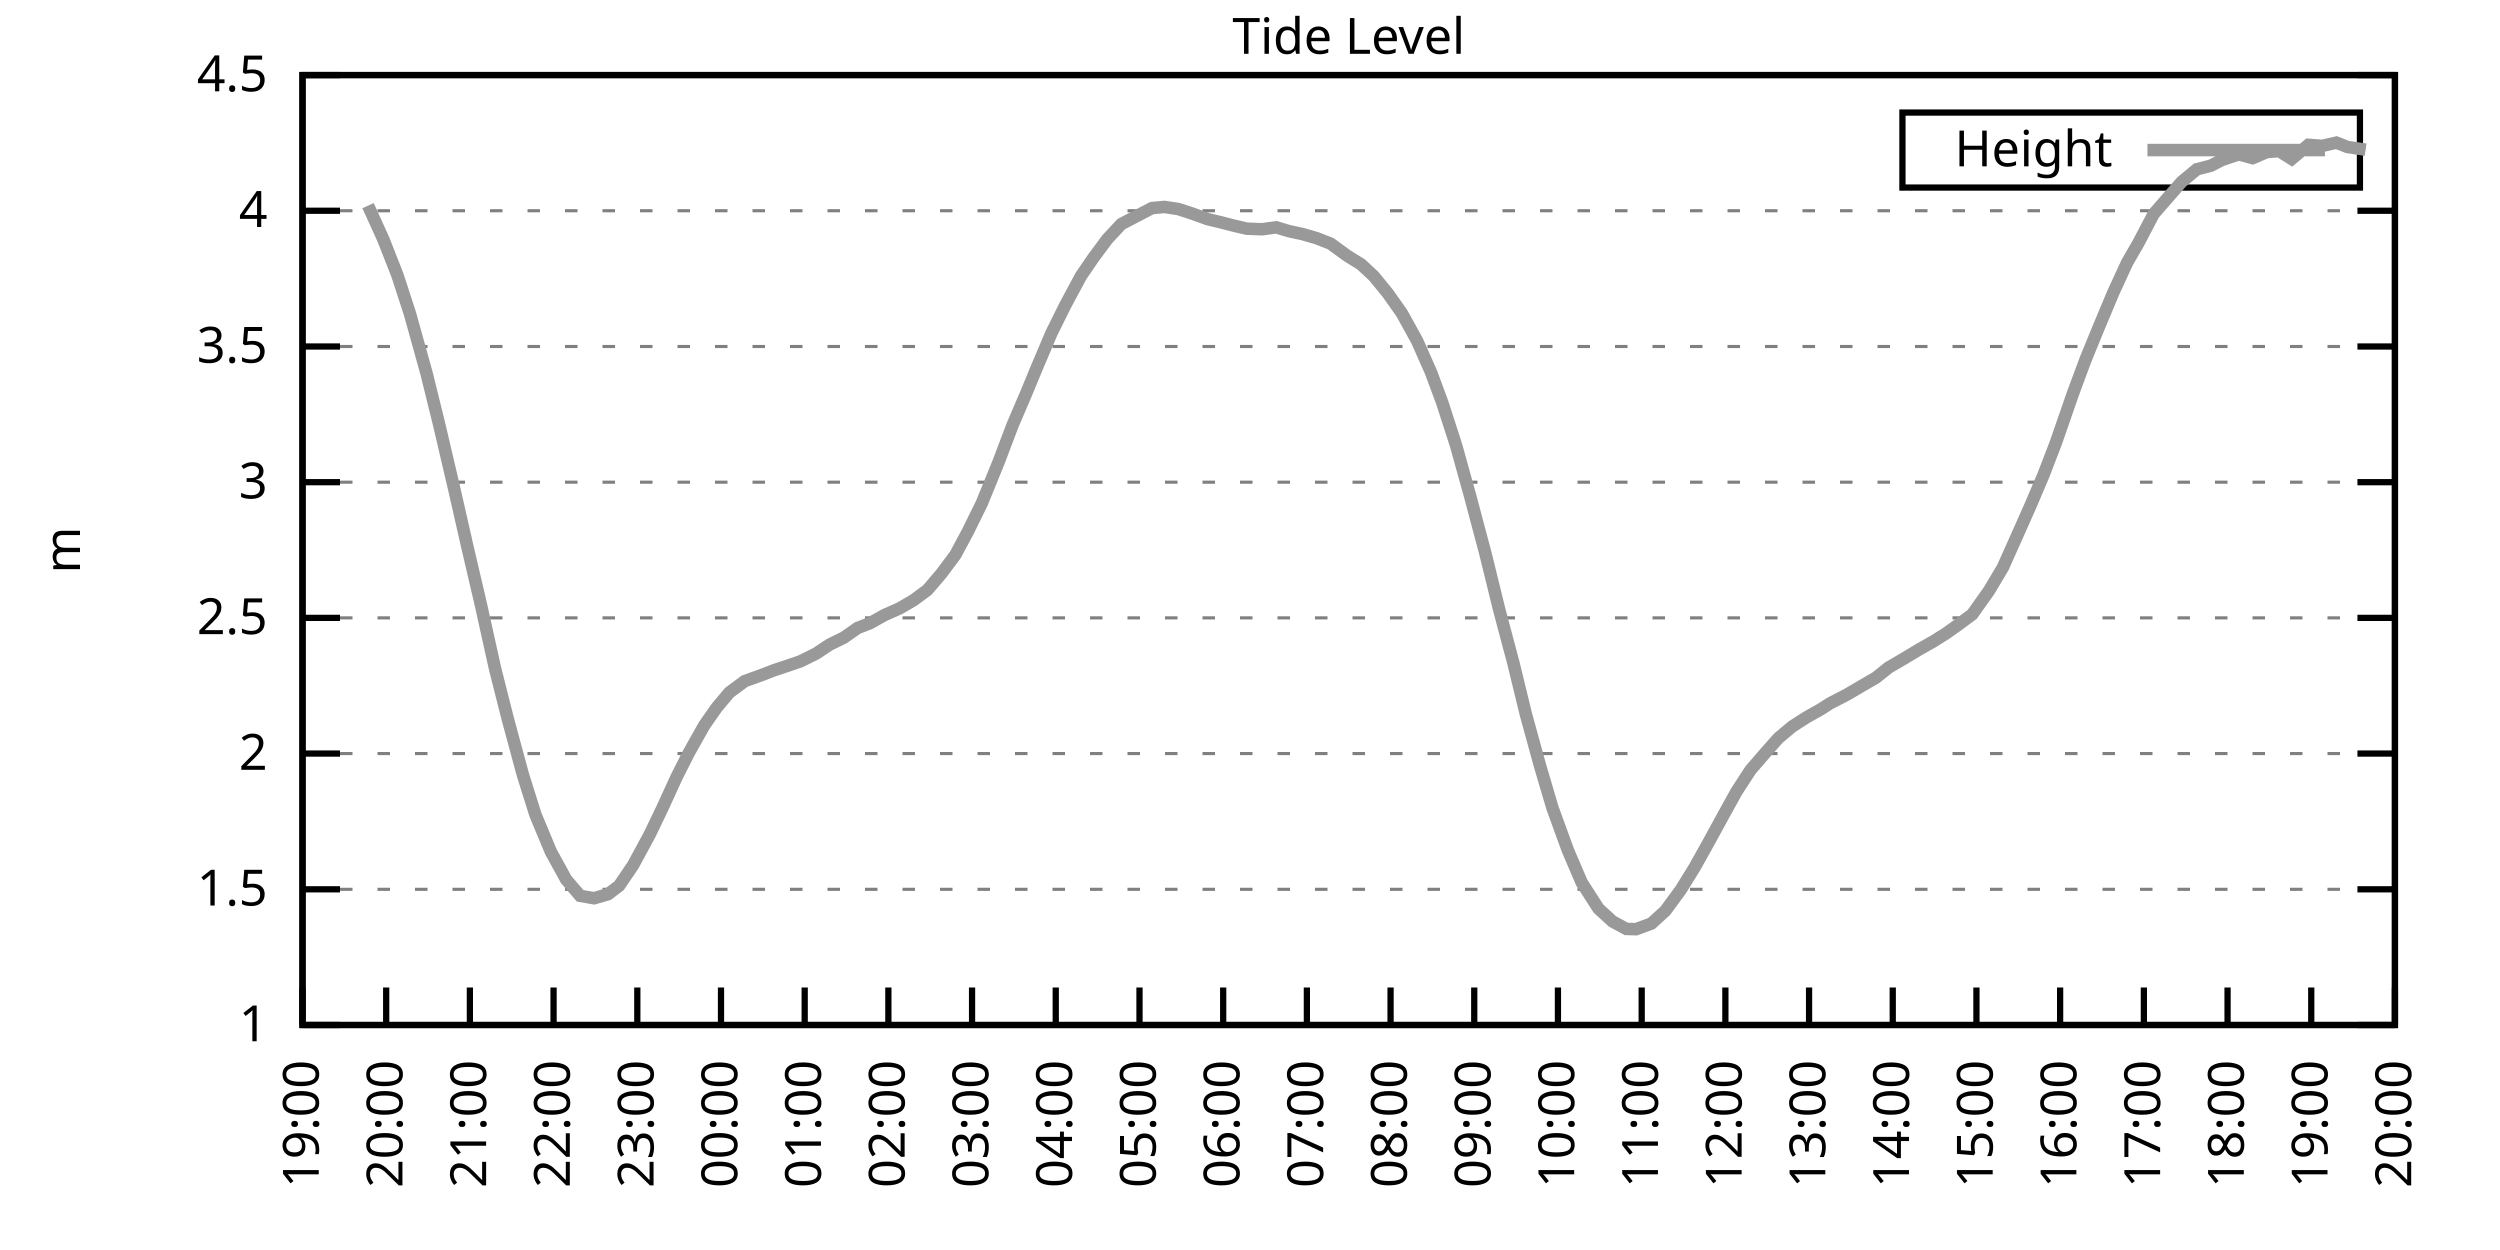
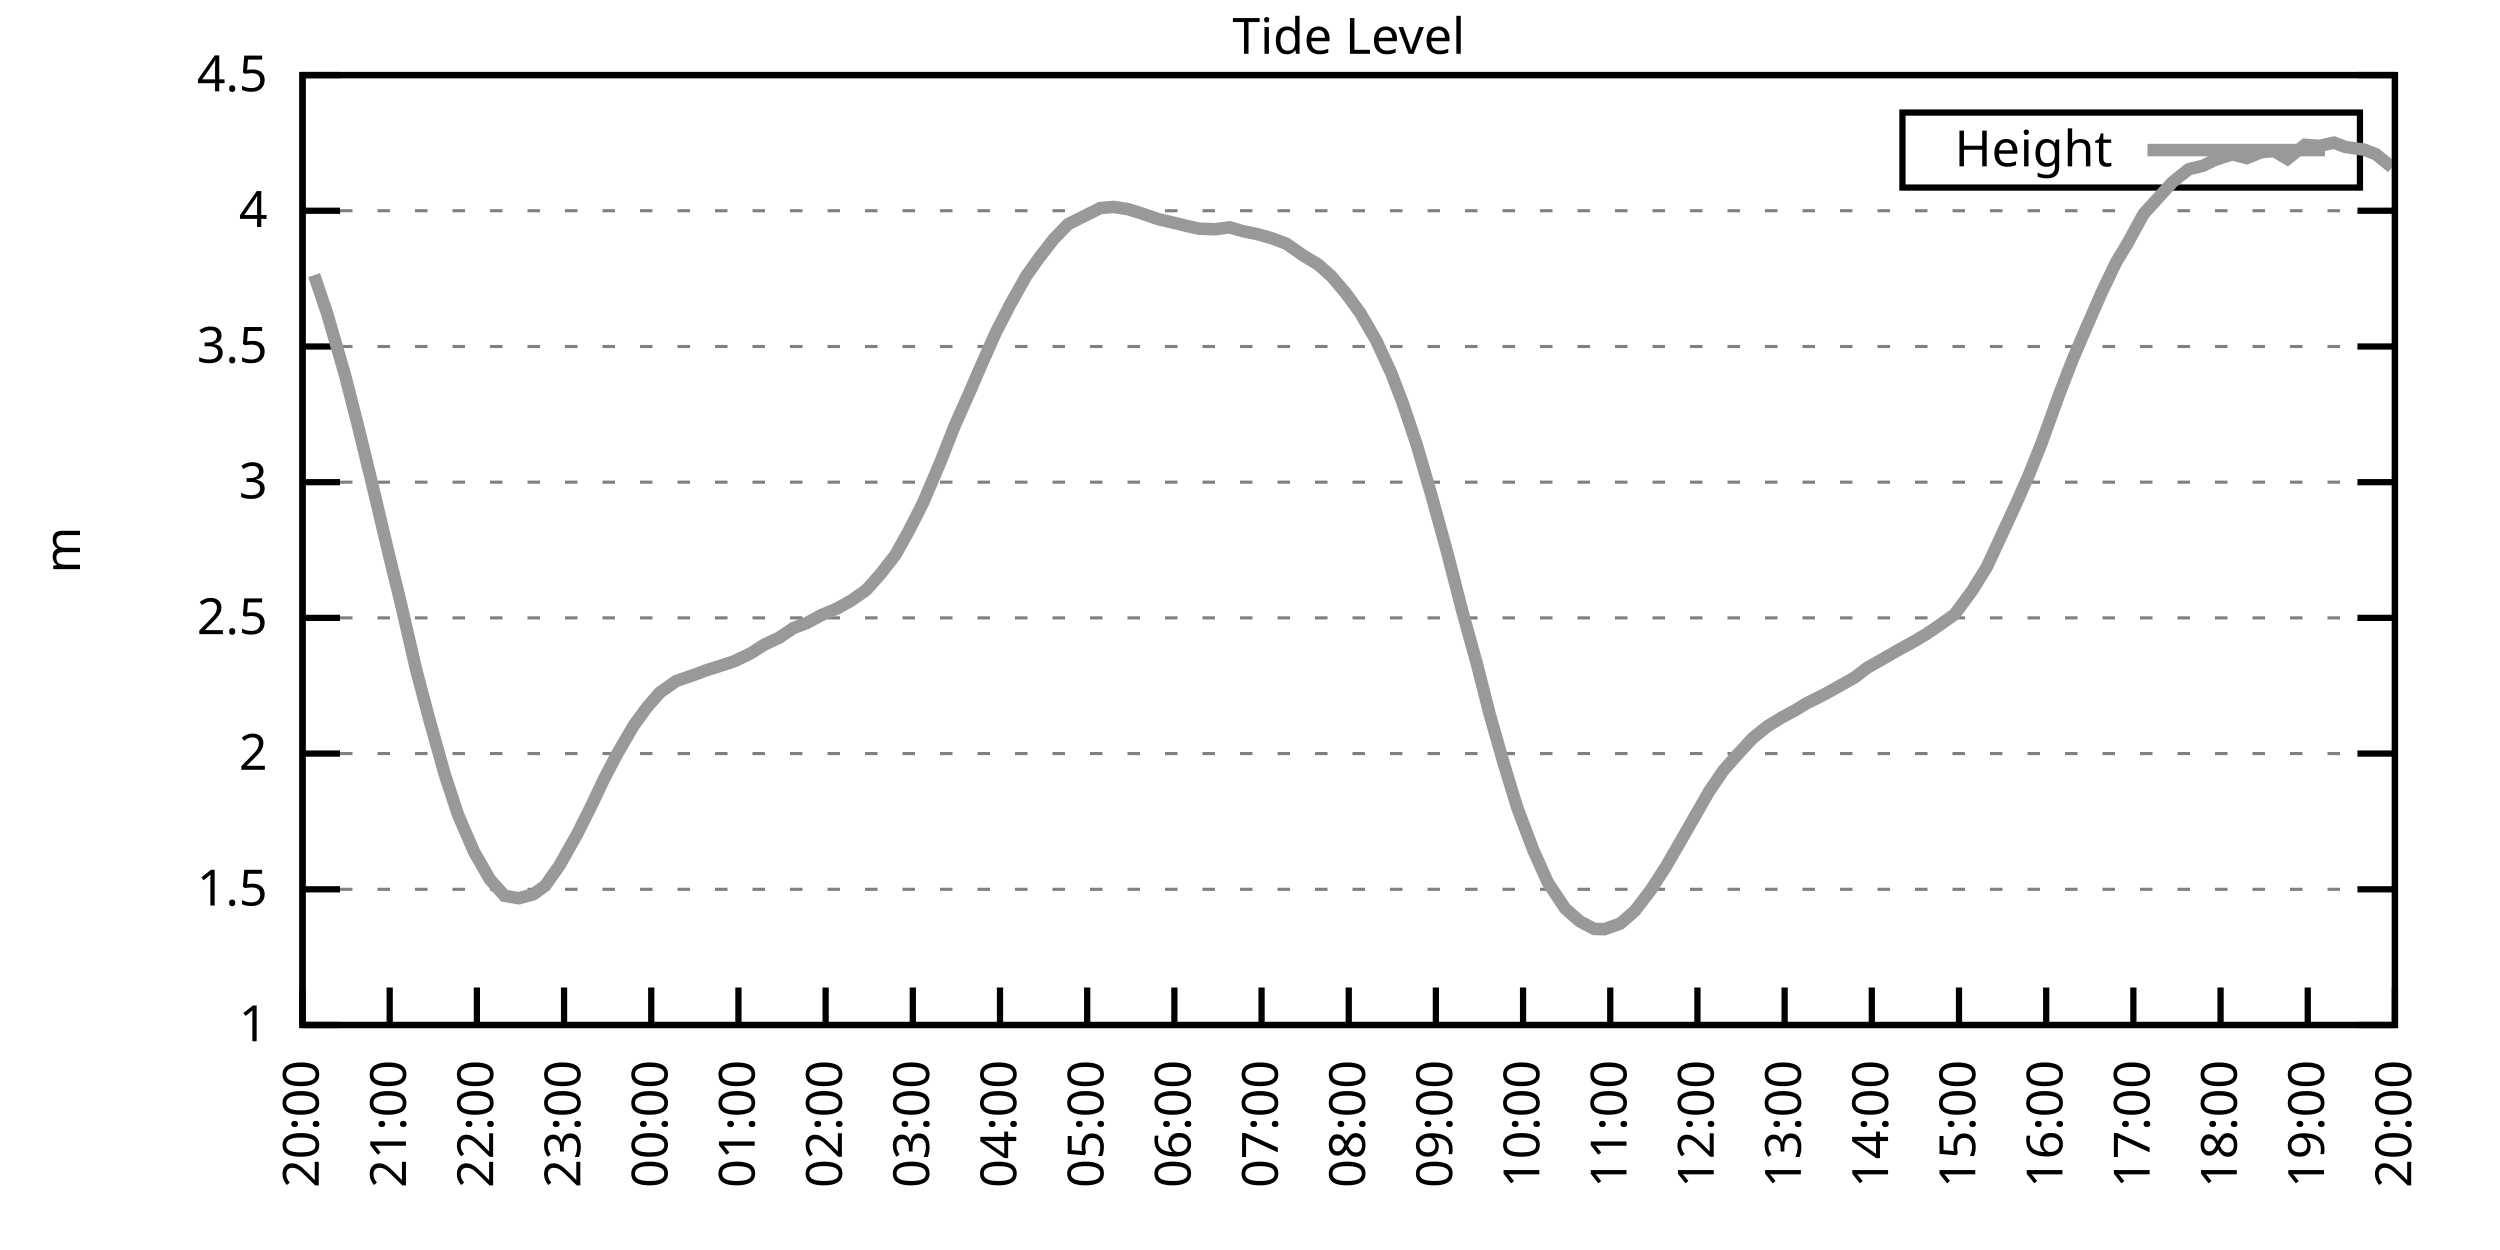
<svg xmlns="http://www.w3.org/2000/svg" xmlns:xlink="http://www.w3.org/1999/xlink" width="400" height="200" viewBox="0 0 400 200">
  <g id="gnuplot_canvas">
    <rect x="0" y="0" width="400" height="200" fill="none" />
    <defs>
      <circle id="gpDot" r="0.5" stroke-width="0.5" stroke="currentColor" />
      <path id="gpPt0" stroke-width="0.333" stroke="currentColor" d="M-1,0 h2 M0,-1 v2" />
      <path id="gpPt1" stroke-width="0.333" stroke="currentColor" d="M-1,-1 L1,1 M1,-1 L-1,1" />
      <path id="gpPt2" stroke-width="0.333" stroke="currentColor" d="M-1,0 L1,0 M0,-1 L0,1 M-1,-1 L1,1 M-1,1 L1,-1" />
      <rect id="gpPt3" stroke-width="0.333" stroke="currentColor" x="-1" y="-1" width="2" height="2" />
      <rect id="gpPt4" stroke-width="0.333" stroke="currentColor" fill="currentColor" x="-1" y="-1" width="2" height="2" />
      <circle id="gpPt5" stroke-width="0.333" stroke="currentColor" cx="0" cy="0" r="1" />
      <use xlink:href="#gpPt5" id="gpPt6" fill="currentColor" stroke="none" />
      <path id="gpPt7" stroke-width="0.333" stroke="currentColor" d="M0,-1.33 L-1.33,0.67 L1.33,0.67 z" />
      <use xlink:href="#gpPt7" id="gpPt8" fill="currentColor" stroke="none" />
      <use xlink:href="#gpPt7" id="gpPt9" stroke="currentColor" transform="rotate(180)" />
      <use xlink:href="#gpPt9" id="gpPt10" fill="currentColor" stroke="none" />
      <use xlink:href="#gpPt3" id="gpPt11" stroke="currentColor" transform="rotate(45)" />
      <use xlink:href="#gpPt11" id="gpPt12" fill="currentColor" stroke="none" />
      <path id="gpPt13" stroke-width="0.333" stroke="currentColor" d="M0,1.330 L1.265,0.411 L0.782,-1.067 L-0.782,-1.076 L-1.265,0.411 z" />
      <use xlink:href="#gpPt13" id="gpPt14" fill="currentColor" stroke="none" />
      <filter id="textbox" filterUnits="objectBoundingBox" x="0" y="0" height="1" width="1">
        <feFlood flood-color="white" flood-opacity="1" result="bgnd" />
        <feComposite in="SourceGraphic" in2="bgnd" operator="atop" />
      </filter>
      <filter id="greybox" filterUnits="objectBoundingBox" x="0" y="0" height="1" width="1">
        <feFlood flood-color="lightgrey" flood-opacity="1" result="grey" />
        <feComposite in="SourceGraphic" in2="grey" operator="atop" />
      </filter>
    </defs>
    <g fill="none" color="white" stroke="currentColor" stroke-width="1.00" stroke-linecap="butt" stroke-linejoin="miter">
</g>
    <g fill="none" color="black" stroke="currentColor" stroke-width="1.00" stroke-linecap="butt" stroke-linejoin="miter">
      <g stroke="none" shape-rendering="crispEdges">
        <polygon fill="rgb(255, 255, 255)" points="48.40,164.00 383.18,164.00 383.18,12.02 48.40,12.02 " />
      </g>
    </g>
    <g fill="none" color="black" stroke="currentColor" stroke-width="1.00" stroke-linecap="butt" stroke-linejoin="miter">
</g>
    <g fill="none" color="black" stroke="black" stroke-width="0.50" stroke-linecap="butt" stroke-linejoin="miter">
</g>
    <g fill="none" color="gray" stroke="currentColor" stroke-width="0.50" stroke-linecap="butt" stroke-linejoin="miter">
      <path stroke="gray" stroke-dasharray="2,4" class="gridline" d="M48.40,164.00 L383.19,164.00  " />
    </g>
    <g fill="none" color="gray" stroke="gray" stroke-width="1.00" stroke-linecap="butt" stroke-linejoin="miter">
</g>
    <g fill="none" color="black" stroke="currentColor" stroke-width="1.00" stroke-linecap="butt" stroke-linejoin="miter">
      <path stroke="black" d="M48.40,164.00 L54.40,164.00 M383.19,164.00 L377.19,164.00  " />
      <g transform="translate(42.80,166.60)" stroke="none" fill="black" font-family="Sans" font-size="8.00" text-anchor="end">
        <text>
          <tspan font-family="Sans"> 1</tspan>
        </text>
      </g>
    </g>
    <g fill="none" color="black" stroke="currentColor" stroke-width="1.00" stroke-linecap="butt" stroke-linejoin="miter">
</g>
    <g fill="none" color="black" stroke="black" stroke-width="0.50" stroke-linecap="butt" stroke-linejoin="miter">
</g>
    <g fill="none" color="gray" stroke="currentColor" stroke-width="0.50" stroke-linecap="butt" stroke-linejoin="miter">
      <path stroke="gray" stroke-dasharray="2,4" class="gridline" d="M48.40,142.29 L383.19,142.29  " />
    </g>
    <g fill="none" color="gray" stroke="gray" stroke-width="1.00" stroke-linecap="butt" stroke-linejoin="miter">
</g>
    <g fill="none" color="black" stroke="currentColor" stroke-width="1.00" stroke-linecap="butt" stroke-linejoin="miter">
      <path stroke="black" d="M48.40,142.29 L54.40,142.29 M383.19,142.29 L377.19,142.29  " />
      <g transform="translate(42.80,144.89)" stroke="none" fill="black" font-family="Sans" font-size="8.00" text-anchor="end">
        <text>
          <tspan font-family="Sans"> 1.5</tspan>
        </text>
      </g>
    </g>
    <g fill="none" color="black" stroke="currentColor" stroke-width="1.00" stroke-linecap="butt" stroke-linejoin="miter">
</g>
    <g fill="none" color="black" stroke="black" stroke-width="0.50" stroke-linecap="butt" stroke-linejoin="miter">
</g>
    <g fill="none" color="gray" stroke="currentColor" stroke-width="0.50" stroke-linecap="butt" stroke-linejoin="miter">
      <path stroke="gray" stroke-dasharray="2,4" class="gridline" d="M48.40,120.57 L383.19,120.57  " />
    </g>
    <g fill="none" color="gray" stroke="gray" stroke-width="1.00" stroke-linecap="butt" stroke-linejoin="miter">
</g>
    <g fill="none" color="black" stroke="currentColor" stroke-width="1.00" stroke-linecap="butt" stroke-linejoin="miter">
      <path stroke="black" d="M48.40,120.57 L54.40,120.57 M383.19,120.57 L377.19,120.57  " />
      <g transform="translate(42.80,123.17)" stroke="none" fill="black" font-family="Sans" font-size="8.00" text-anchor="end">
        <text>
          <tspan font-family="Sans"> 2</tspan>
        </text>
      </g>
    </g>
    <g fill="none" color="black" stroke="currentColor" stroke-width="1.00" stroke-linecap="butt" stroke-linejoin="miter">
</g>
    <g fill="none" color="black" stroke="black" stroke-width="0.50" stroke-linecap="butt" stroke-linejoin="miter">
</g>
    <g fill="none" color="gray" stroke="currentColor" stroke-width="0.50" stroke-linecap="butt" stroke-linejoin="miter">
      <path stroke="gray" stroke-dasharray="2,4" class="gridline" d="M48.40,98.86 L383.19,98.86  " />
    </g>
    <g fill="none" color="gray" stroke="gray" stroke-width="1.00" stroke-linecap="butt" stroke-linejoin="miter">
</g>
    <g fill="none" color="black" stroke="currentColor" stroke-width="1.00" stroke-linecap="butt" stroke-linejoin="miter">
      <path stroke="black" d="M48.40,98.86 L54.40,98.86 M383.19,98.86 L377.19,98.86  " />
      <g transform="translate(42.80,101.46)" stroke="none" fill="black" font-family="Sans" font-size="8.00" text-anchor="end">
        <text>
          <tspan font-family="Sans"> 2.5</tspan>
        </text>
      </g>
    </g>
    <g fill="none" color="black" stroke="currentColor" stroke-width="1.00" stroke-linecap="butt" stroke-linejoin="miter">
</g>
    <g fill="none" color="black" stroke="black" stroke-width="0.50" stroke-linecap="butt" stroke-linejoin="miter">
</g>
    <g fill="none" color="gray" stroke="currentColor" stroke-width="0.50" stroke-linecap="butt" stroke-linejoin="miter">
      <path stroke="gray" stroke-dasharray="2,4" class="gridline" d="M48.40,77.15 L383.19,77.15  " />
    </g>
    <g fill="none" color="gray" stroke="gray" stroke-width="1.00" stroke-linecap="butt" stroke-linejoin="miter">
</g>
    <g fill="none" color="black" stroke="currentColor" stroke-width="1.00" stroke-linecap="butt" stroke-linejoin="miter">
      <path stroke="black" d="M48.40,77.15 L54.40,77.15 M383.19,77.15 L377.19,77.15  " />
      <g transform="translate(42.80,79.75)" stroke="none" fill="black" font-family="Sans" font-size="8.00" text-anchor="end">
        <text>
          <tspan font-family="Sans"> 3</tspan>
        </text>
      </g>
    </g>
    <g fill="none" color="black" stroke="currentColor" stroke-width="1.00" stroke-linecap="butt" stroke-linejoin="miter">
</g>
    <g fill="none" color="black" stroke="black" stroke-width="0.50" stroke-linecap="butt" stroke-linejoin="miter">
</g>
    <g fill="none" color="gray" stroke="currentColor" stroke-width="0.50" stroke-linecap="butt" stroke-linejoin="miter">
      <path stroke="gray" stroke-dasharray="2,4" class="gridline" d="M48.40,55.44 L383.19,55.44  " />
    </g>
    <g fill="none" color="gray" stroke="gray" stroke-width="1.00" stroke-linecap="butt" stroke-linejoin="miter">
</g>
    <g fill="none" color="black" stroke="currentColor" stroke-width="1.00" stroke-linecap="butt" stroke-linejoin="miter">
      <path stroke="black" d="M48.40,55.44 L54.40,55.44 M383.19,55.44 L377.19,55.44  " />
      <g transform="translate(42.80,58.04)" stroke="none" fill="black" font-family="Sans" font-size="8.00" text-anchor="end">
        <text>
          <tspan font-family="Sans"> 3.5</tspan>
        </text>
      </g>
    </g>
    <g fill="none" color="black" stroke="currentColor" stroke-width="1.00" stroke-linecap="butt" stroke-linejoin="miter">
</g>
    <g fill="none" color="black" stroke="black" stroke-width="0.50" stroke-linecap="butt" stroke-linejoin="miter">
</g>
    <g fill="none" color="gray" stroke="currentColor" stroke-width="0.50" stroke-linecap="butt" stroke-linejoin="miter">
      <path stroke="gray" stroke-dasharray="2,4" class="gridline" d="M48.40,33.72 L383.19,33.72  " />
    </g>
    <g fill="none" color="gray" stroke="gray" stroke-width="1.00" stroke-linecap="butt" stroke-linejoin="miter">
</g>
    <g fill="none" color="black" stroke="currentColor" stroke-width="1.00" stroke-linecap="butt" stroke-linejoin="miter">
      <path stroke="black" d="M48.40,33.72 L54.40,33.72 M383.19,33.72 L377.19,33.72  " />
      <g transform="translate(42.80,36.32)" stroke="none" fill="black" font-family="Sans" font-size="8.00" text-anchor="end">
        <text>
          <tspan font-family="Sans"> 4</tspan>
        </text>
      </g>
    </g>
    <g fill="none" color="black" stroke="currentColor" stroke-width="1.00" stroke-linecap="butt" stroke-linejoin="miter">
</g>
    <g fill="none" color="black" stroke="black" stroke-width="0.50" stroke-linecap="butt" stroke-linejoin="miter">
</g>
    <g fill="none" color="gray" stroke="currentColor" stroke-width="0.50" stroke-linecap="butt" stroke-linejoin="miter">
      <path stroke="gray" stroke-dasharray="2,4" class="gridline" d="M48.40,12.01 L383.19,12.01  " />
    </g>
    <g fill="none" color="gray" stroke="gray" stroke-width="1.00" stroke-linecap="butt" stroke-linejoin="miter">
</g>
    <g fill="none" color="black" stroke="currentColor" stroke-width="1.00" stroke-linecap="butt" stroke-linejoin="miter">
      <path stroke="black" d="M48.40,12.01 L54.40,12.01 M383.19,12.01 L377.19,12.01  " />
      <g transform="translate(42.80,14.61)" stroke="none" fill="black" font-family="Sans" font-size="8.00" text-anchor="end">
        <text>
          <tspan font-family="Sans"> 4.5</tspan>
        </text>
      </g>
    </g>
    <g fill="none" color="black" stroke="currentColor" stroke-width="1.00" stroke-linecap="butt" stroke-linejoin="miter">
      <path stroke="black" d="M48.40,164.00 L48.40,158.00  " />
      <g transform="translate(51.00,169.60) rotate(270.00)" stroke="none" fill="black" font-family="Sans" font-size="8.00" text-anchor="end">
        <text>
-           <tspan font-family="Sans">19:00</tspan>
-         </text>
-       </g>
-     </g>
-     <g fill="none" color="black" stroke="currentColor" stroke-width="1.00" stroke-linecap="butt" stroke-linejoin="miter">
-       <path stroke="black" d="M61.79,164.00 L61.79,158.00  " />
-       <g transform="translate(64.39,169.60) rotate(270.00)" stroke="none" fill="black" font-family="Sans" font-size="8.00" text-anchor="end">
-         <text>
          <tspan font-family="Sans">20:00</tspan>
        </text>
      </g>
    </g>
    <g fill="none" color="black" stroke="currentColor" stroke-width="1.00" stroke-linecap="butt" stroke-linejoin="miter">
-       <path stroke="black" d="M75.18,164.00 L75.18,158.00  " />
-       <g transform="translate(77.78,169.60) rotate(270.00)" stroke="none" fill="black" font-family="Sans" font-size="8.00" text-anchor="end">
+       <path stroke="black" d="M62.35,164.00 L62.35,158.00  " />
+       <g transform="translate(64.95,169.60) rotate(270.00)" stroke="none" fill="black" font-family="Sans" font-size="8.00" text-anchor="end">
        <text>
          <tspan font-family="Sans">21:00</tspan>
        </text>
      </g>
    </g>
    <g fill="none" color="black" stroke="currentColor" stroke-width="1.00" stroke-linecap="butt" stroke-linejoin="miter">
-       <path stroke="black" d="M88.57,164.00 L88.57,158.00  " />
-       <g transform="translate(91.17,169.60) rotate(270.00)" stroke="none" fill="black" font-family="Sans" font-size="8.00" text-anchor="end">
+       <path stroke="black" d="M76.30,164.00 L76.30,158.00  " />
+       <g transform="translate(78.90,169.60) rotate(270.00)" stroke="none" fill="black" font-family="Sans" font-size="8.00" text-anchor="end">
        <text>
          <tspan font-family="Sans">22:00</tspan>
        </text>
      </g>
    </g>
    <g fill="none" color="black" stroke="currentColor" stroke-width="1.00" stroke-linecap="butt" stroke-linejoin="miter">
-       <path stroke="black" d="M101.97,164.00 L101.97,158.00  " />
-       <g transform="translate(104.57,169.60) rotate(270.00)" stroke="none" fill="black" font-family="Sans" font-size="8.00" text-anchor="end">
+       <path stroke="black" d="M90.25,164.00 L90.25,158.00  " />
+       <g transform="translate(92.85,169.60) rotate(270.00)" stroke="none" fill="black" font-family="Sans" font-size="8.00" text-anchor="end">
        <text>
          <tspan font-family="Sans">23:00</tspan>
        </text>
      </g>
    </g>
    <g fill="none" color="black" stroke="currentColor" stroke-width="1.00" stroke-linecap="butt" stroke-linejoin="miter">
-       <path stroke="black" d="M115.36,164.00 L115.36,158.00  " />
-       <g transform="translate(117.96,169.60) rotate(270.00)" stroke="none" fill="black" font-family="Sans" font-size="8.00" text-anchor="end">
+       <path stroke="black" d="M104.20,164.00 L104.20,158.00  " />
+       <g transform="translate(106.80,169.60) rotate(270.00)" stroke="none" fill="black" font-family="Sans" font-size="8.00" text-anchor="end">
        <text>
          <tspan font-family="Sans">00:00</tspan>
        </text>
      </g>
    </g>
    <g fill="none" color="black" stroke="currentColor" stroke-width="1.00" stroke-linecap="butt" stroke-linejoin="miter">
-       <path stroke="black" d="M128.75,164.00 L128.75,158.00  " />
-       <g transform="translate(131.35,169.60) rotate(270.00)" stroke="none" fill="black" font-family="Sans" font-size="8.00" text-anchor="end">
+       <path stroke="black" d="M118.15,164.00 L118.15,158.00  " />
+       <g transform="translate(120.75,169.60) rotate(270.00)" stroke="none" fill="black" font-family="Sans" font-size="8.00" text-anchor="end">
        <text>
          <tspan font-family="Sans">01:00</tspan>
        </text>
      </g>
    </g>
    <g fill="none" color="black" stroke="currentColor" stroke-width="1.00" stroke-linecap="butt" stroke-linejoin="miter">
-       <path stroke="black" d="M142.14,164.00 L142.14,158.00  " />
-       <g transform="translate(144.74,169.60) rotate(270.00)" stroke="none" fill="black" font-family="Sans" font-size="8.00" text-anchor="end">
+       <path stroke="black" d="M132.10,164.00 L132.10,158.00  " />
+       <g transform="translate(134.70,169.60) rotate(270.00)" stroke="none" fill="black" font-family="Sans" font-size="8.00" text-anchor="end">
        <text>
          <tspan font-family="Sans">02:00</tspan>
        </text>
      </g>
    </g>
    <g fill="none" color="black" stroke="currentColor" stroke-width="1.00" stroke-linecap="butt" stroke-linejoin="miter">
-       <path stroke="black" d="M155.53,164.00 L155.53,158.00  " />
-       <g transform="translate(158.13,169.60) rotate(270.00)" stroke="none" fill="black" font-family="Sans" font-size="8.00" text-anchor="end">
+       <path stroke="black" d="M146.05,164.00 L146.05,158.00  " />
+       <g transform="translate(148.65,169.60) rotate(270.00)" stroke="none" fill="black" font-family="Sans" font-size="8.00" text-anchor="end">
        <text>
          <tspan font-family="Sans">03:00</tspan>
        </text>
      </g>
    </g>
    <g fill="none" color="black" stroke="currentColor" stroke-width="1.00" stroke-linecap="butt" stroke-linejoin="miter">
-       <path stroke="black" d="M168.92,164.00 L168.92,158.00  " />
-       <g transform="translate(171.52,169.60) rotate(270.00)" stroke="none" fill="black" font-family="Sans" font-size="8.00" text-anchor="end">
+       <path stroke="black" d="M160.00,164.00 L160.00,158.00  " />
+       <g transform="translate(162.60,169.60) rotate(270.00)" stroke="none" fill="black" font-family="Sans" font-size="8.00" text-anchor="end">
        <text>
          <tspan font-family="Sans">04:00</tspan>
        </text>
      </g>
    </g>
    <g fill="none" color="black" stroke="currentColor" stroke-width="1.00" stroke-linecap="butt" stroke-linejoin="miter">
-       <path stroke="black" d="M182.32,164.00 L182.32,158.00  " />
-       <g transform="translate(184.92,169.60) rotate(270.00)" stroke="none" fill="black" font-family="Sans" font-size="8.00" text-anchor="end">
+       <path stroke="black" d="M173.95,164.00 L173.95,158.00  " />
+       <g transform="translate(176.55,169.60) rotate(270.00)" stroke="none" fill="black" font-family="Sans" font-size="8.00" text-anchor="end">
        <text>
          <tspan font-family="Sans">05:00</tspan>
        </text>
      </g>
    </g>
    <g fill="none" color="black" stroke="currentColor" stroke-width="1.00" stroke-linecap="butt" stroke-linejoin="miter">
-       <path stroke="black" d="M195.71,164.00 L195.71,158.00  " />
-       <g transform="translate(198.31,169.60) rotate(270.00)" stroke="none" fill="black" font-family="Sans" font-size="8.00" text-anchor="end">
+       <path stroke="black" d="M187.90,164.00 L187.90,158.00  " />
+       <g transform="translate(190.50,169.60) rotate(270.00)" stroke="none" fill="black" font-family="Sans" font-size="8.00" text-anchor="end">
        <text>
          <tspan font-family="Sans">06:00</tspan>
        </text>
      </g>
    </g>
    <g fill="none" color="black" stroke="currentColor" stroke-width="1.00" stroke-linecap="butt" stroke-linejoin="miter">
-       <path stroke="black" d="M209.10,164.00 L209.10,158.00  " />
-       <g transform="translate(211.70,169.60) rotate(270.00)" stroke="none" fill="black" font-family="Sans" font-size="8.00" text-anchor="end">
+       <path stroke="black" d="M201.85,164.00 L201.85,158.00  " />
+       <g transform="translate(204.45,169.60) rotate(270.00)" stroke="none" fill="black" font-family="Sans" font-size="8.00" text-anchor="end">
        <text>
          <tspan font-family="Sans">07:00</tspan>
        </text>
      </g>
    </g>
    <g fill="none" color="black" stroke="currentColor" stroke-width="1.00" stroke-linecap="butt" stroke-linejoin="miter">
-       <path stroke="black" d="M222.49,164.00 L222.49,158.00  " />
-       <g transform="translate(225.09,169.60) rotate(270.00)" stroke="none" fill="black" font-family="Sans" font-size="8.00" text-anchor="end">
+       <path stroke="black" d="M215.80,164.00 L215.80,158.00  " />
+       <g transform="translate(218.40,169.60) rotate(270.00)" stroke="none" fill="black" font-family="Sans" font-size="8.00" text-anchor="end">
        <text>
          <tspan font-family="Sans">08:00</tspan>
        </text>
      </g>
    </g>
    <g fill="none" color="black" stroke="currentColor" stroke-width="1.00" stroke-linecap="butt" stroke-linejoin="miter">
-       <path stroke="black" d="M235.88,164.00 L235.88,158.00  " />
-       <g transform="translate(238.48,169.60) rotate(270.00)" stroke="none" fill="black" font-family="Sans" font-size="8.00" text-anchor="end">
+       <path stroke="black" d="M229.74,164.00 L229.74,158.00  " />
+       <g transform="translate(232.34,169.60) rotate(270.00)" stroke="none" fill="black" font-family="Sans" font-size="8.00" text-anchor="end">
        <text>
          <tspan font-family="Sans">09:00</tspan>
        </text>
      </g>
    </g>
    <g fill="none" color="black" stroke="currentColor" stroke-width="1.00" stroke-linecap="butt" stroke-linejoin="miter">
-       <path stroke="black" d="M249.27,164.00 L249.27,158.00  " />
-       <g transform="translate(251.87,169.60) rotate(270.00)" stroke="none" fill="black" font-family="Sans" font-size="8.00" text-anchor="end">
+       <path stroke="black" d="M243.69,164.00 L243.69,158.00  " />
+       <g transform="translate(246.29,169.60) rotate(270.00)" stroke="none" fill="black" font-family="Sans" font-size="8.00" text-anchor="end">
        <text>
          <tspan font-family="Sans">10:00</tspan>
        </text>
      </g>
    </g>
    <g fill="none" color="black" stroke="currentColor" stroke-width="1.00" stroke-linecap="butt" stroke-linejoin="miter">
-       <path stroke="black" d="M262.67,164.00 L262.67,158.00  " />
-       <g transform="translate(265.27,169.60) rotate(270.00)" stroke="none" fill="black" font-family="Sans" font-size="8.00" text-anchor="end">
+       <path stroke="black" d="M257.64,164.00 L257.64,158.00  " />
+       <g transform="translate(260.24,169.60) rotate(270.00)" stroke="none" fill="black" font-family="Sans" font-size="8.00" text-anchor="end">
        <text>
          <tspan font-family="Sans">11:00</tspan>
        </text>
      </g>
    </g>
    <g fill="none" color="black" stroke="currentColor" stroke-width="1.00" stroke-linecap="butt" stroke-linejoin="miter">
-       <path stroke="black" d="M276.06,164.00 L276.06,158.00  " />
-       <g transform="translate(278.66,169.60) rotate(270.00)" stroke="none" fill="black" font-family="Sans" font-size="8.00" text-anchor="end">
+       <path stroke="black" d="M271.59,164.00 L271.59,158.00  " />
+       <g transform="translate(274.19,169.60) rotate(270.00)" stroke="none" fill="black" font-family="Sans" font-size="8.00" text-anchor="end">
        <text>
          <tspan font-family="Sans">12:00</tspan>
        </text>
      </g>
    </g>
    <g fill="none" color="black" stroke="currentColor" stroke-width="1.00" stroke-linecap="butt" stroke-linejoin="miter">
-       <path stroke="black" d="M289.45,164.00 L289.45,158.00  " />
-       <g transform="translate(292.05,169.60) rotate(270.00)" stroke="none" fill="black" font-family="Sans" font-size="8.00" text-anchor="end">
+       <path stroke="black" d="M285.54,164.00 L285.54,158.00  " />
+       <g transform="translate(288.14,169.60) rotate(270.00)" stroke="none" fill="black" font-family="Sans" font-size="8.00" text-anchor="end">
        <text>
          <tspan font-family="Sans">13:00</tspan>
        </text>
      </g>
    </g>
    <g fill="none" color="black" stroke="currentColor" stroke-width="1.00" stroke-linecap="butt" stroke-linejoin="miter">
-       <path stroke="black" d="M302.84,164.00 L302.84,158.00  " />
-       <g transform="translate(305.44,169.60) rotate(270.00)" stroke="none" fill="black" font-family="Sans" font-size="8.00" text-anchor="end">
+       <path stroke="black" d="M299.49,164.00 L299.49,158.00  " />
+       <g transform="translate(302.09,169.60) rotate(270.00)" stroke="none" fill="black" font-family="Sans" font-size="8.00" text-anchor="end">
        <text>
          <tspan font-family="Sans">14:00</tspan>
        </text>
      </g>
    </g>
    <g fill="none" color="black" stroke="currentColor" stroke-width="1.00" stroke-linecap="butt" stroke-linejoin="miter">
-       <path stroke="black" d="M316.23,164.00 L316.23,158.00  " />
-       <g transform="translate(318.83,169.60) rotate(270.00)" stroke="none" fill="black" font-family="Sans" font-size="8.00" text-anchor="end">
+       <path stroke="black" d="M313.44,164.00 L313.44,158.00  " />
+       <g transform="translate(316.04,169.60) rotate(270.00)" stroke="none" fill="black" font-family="Sans" font-size="8.00" text-anchor="end">
        <text>
          <tspan font-family="Sans">15:00</tspan>
        </text>
      </g>
    </g>
    <g fill="none" color="black" stroke="currentColor" stroke-width="1.00" stroke-linecap="butt" stroke-linejoin="miter">
-       <path stroke="black" d="M329.62,164.00 L329.62,158.00  " />
-       <g transform="translate(332.22,169.60) rotate(270.00)" stroke="none" fill="black" font-family="Sans" font-size="8.00" text-anchor="end">
+       <path stroke="black" d="M327.39,164.00 L327.39,158.00  " />
+       <g transform="translate(329.99,169.60) rotate(270.00)" stroke="none" fill="black" font-family="Sans" font-size="8.00" text-anchor="end">
        <text>
          <tspan font-family="Sans">16:00</tspan>
        </text>
      </g>
    </g>
    <g fill="none" color="black" stroke="currentColor" stroke-width="1.00" stroke-linecap="butt" stroke-linejoin="miter">
-       <path stroke="black" d="M343.02,164.00 L343.02,158.00  " />
-       <g transform="translate(345.62,169.60) rotate(270.00)" stroke="none" fill="black" font-family="Sans" font-size="8.00" text-anchor="end">
+       <path stroke="black" d="M341.34,164.00 L341.34,158.00  " />
+       <g transform="translate(343.94,169.60) rotate(270.00)" stroke="none" fill="black" font-family="Sans" font-size="8.00" text-anchor="end">
        <text>
          <tspan font-family="Sans">17:00</tspan>
        </text>
      </g>
    </g>
    <g fill="none" color="black" stroke="currentColor" stroke-width="1.00" stroke-linecap="butt" stroke-linejoin="miter">
-       <path stroke="black" d="M356.41,164.00 L356.41,158.00  " />
-       <g transform="translate(359.01,169.60) rotate(270.00)" stroke="none" fill="black" font-family="Sans" font-size="8.00" text-anchor="end">
+       <path stroke="black" d="M355.29,164.00 L355.29,158.00  " />
+       <g transform="translate(357.89,169.60) rotate(270.00)" stroke="none" fill="black" font-family="Sans" font-size="8.00" text-anchor="end">
        <text>
          <tspan font-family="Sans">18:00</tspan>
        </text>
      </g>
    </g>
    <g fill="none" color="black" stroke="currentColor" stroke-width="1.00" stroke-linecap="butt" stroke-linejoin="miter">
-       <path stroke="black" d="M369.80,164.00 L369.80,158.00  " />
-       <g transform="translate(372.40,169.60) rotate(270.00)" stroke="none" fill="black" font-family="Sans" font-size="8.00" text-anchor="end">
+       <path stroke="black" d="M369.24,164.00 L369.24,158.00  " />
+       <g transform="translate(371.84,169.60) rotate(270.00)" stroke="none" fill="black" font-family="Sans" font-size="8.00" text-anchor="end">
        <text>
          <tspan font-family="Sans">19:00</tspan>
        </text>
      </g>
    </g>
    <g fill="none" color="black" stroke="currentColor" stroke-width="1.00" stroke-linecap="butt" stroke-linejoin="miter">
      <path stroke="black" d="M383.19,164.00 L383.19,158.00  " />
      <g transform="translate(385.79,169.60) rotate(270.00)" stroke="none" fill="black" font-family="Sans" font-size="8.00" text-anchor="end">
        <text>
          <tspan font-family="Sans">20:00</tspan>
        </text>
      </g>
    </g>
    <g fill="none" color="black" stroke="currentColor" stroke-width="1.00" stroke-linecap="butt" stroke-linejoin="miter">
</g>
    <g fill="none" color="black" stroke="currentColor" stroke-width="1.00" stroke-linecap="butt" stroke-linejoin="miter">
      <path stroke="black" d="M48.40,12.01 L48.40,164.00 L383.19,164.00 L383.19,12.01 L48.40,12.01 Z  " />
    </g>
    <g fill="none" color="black" stroke="currentColor" stroke-width="1.00" stroke-linecap="butt" stroke-linejoin="miter">
</g>
    <g fill="none" color="black" stroke="currentColor" stroke-width="1.00" stroke-linecap="butt" stroke-linejoin="miter">
      <path stroke="black" d="M304.39,30.01 L304.39,18.01 L377.59,18.01 L377.59,30.01 L304.39,30.01 Z  " />
    </g>
    <g id="Tide_level_plot_1">
      <g fill="none" color="white" stroke="black" stroke-width="2.00" stroke-linecap="butt" stroke-linejoin="miter">
</g>
      <g fill="none" color="black" stroke="currentColor" stroke-width="2.00" stroke-linecap="butt" stroke-linejoin="miter">
        <g transform="translate(337.99,26.61)" stroke="none" fill="black" font-family="Sans" font-size="8.00" text-anchor="end">
          <text>
            <tspan font-family="Sans">Height</tspan>
          </text>
        </g>
      </g>
      <g fill="none" color="black" stroke="currentColor" stroke-width="2.00" stroke-linecap="butt" stroke-linejoin="miter">
-         <path stroke="rgb(153, 153, 153)" d="M343.59,24.01 L371.99,24.01 M58.89,32.90 L61.35,38.33 L63.58,44.01 L65.59,50.18 L68.26,59.78 L70.27,67.94   L72.73,78.45 L74.74,87.31 L76.97,96.86 L79.20,106.94 L81.21,114.89 L83.66,123.96 L85.67,130.35 L88.13,136.25   L90.58,140.72 L92.82,143.33 L95.05,143.72 L97.28,143.07 L99.06,141.72 L101.30,138.42 L103.98,133.47 L105.98,129.30   L108.22,124.40 L110.22,120.44 L112.68,116.06 L114.69,113.19 L116.70,110.80 L119.15,108.98 L121.83,108.02 L123.84,107.24   L126.07,106.50 L128.08,105.81 L130.54,104.59 L132.77,103.12 L135.00,102.03 L137.23,100.47 L139.24,99.69 L141.47,98.43   L143.93,97.34 L146.16,96.04 L148.39,94.39 L150.62,91.78 L152.85,88.79 L154.86,85.05 L157.10,80.49 L159.77,73.94   L162.01,68.03 L164.24,62.82 L165.80,59.04 L168.25,53.26 L170.49,48.75 L172.94,44.19 L174.95,41.24 L177.18,38.24   L179.41,35.85 L184.32,33.29 L186.33,33.11 L188.57,33.46 L190.57,34.11 L193.25,35.07 L195.26,35.55 L197.27,36.07   L199.50,36.59 L201.96,36.68 L204.19,36.37 L206.20,36.98 L208.43,37.46 L210.66,38.11 L212.89,38.98 L215.57,40.93   L217.80,42.32 L219.81,44.19 L222.04,46.92 L224.28,50.09 L226.73,54.52 L228.96,59.56 L230.75,64.38 L232.98,71.29   L235.21,79.32 L237.67,88.57 L239.90,97.65 L242.13,106.03 L244.14,114.28 L246.37,122.40 L248.38,129.22 L250.84,135.99   L253.07,141.20 L255.75,145.37 L257.98,147.41 L260.21,148.63 L261.77,148.67 L264.23,147.76 L266.46,145.72 L268.92,142.37   L271.15,138.77 L273.38,134.77 L275.61,130.69 L277.84,126.65 L280.07,123.22 L282.31,120.62 L284.54,118.10 L286.77,116.23   L289.00,114.80 L291.23,113.54 L292.80,112.54 L295.48,111.15 L298.15,109.59 L300.16,108.42 L302.17,106.81 L304.40,105.51   L307.08,103.90 L309.31,102.64 L311.32,101.38 L313.33,99.95 L315.56,98.30 L318.24,94.52 L320.47,90.78 L322.70,85.79   L324.94,80.75 L326.95,76.02 L328.95,70.81 L331.63,63.08 L333.64,57.65 L335.65,52.74 L338.10,46.88 L340.34,42.02   L342.12,38.93 L344.58,34.24 L346.81,31.68 L349.04,29.12 L351.50,27.08 L353.73,26.51 L355.51,25.60 L358.19,24.69   L360.42,25.30 L362.66,24.34 L364.66,24.17 L366.67,25.43 L369.35,23.17 L371.58,23.34 L373.82,22.82 L375.60,23.52   L378.50,23.95  " />
+         <path stroke="rgb(153, 153, 153)" d="M343.59,24.01 L371.99,24.01 M50.26,44.01 L52.35,50.18 L55.14,59.78 L57.23,67.94 L59.79,78.45 L61.88,87.31   L64.21,96.86 L66.53,106.94 L68.63,114.89 L71.18,123.96 L73.28,130.35 L75.83,136.25 L78.39,140.72 L80.72,143.33   L83.04,143.72 L85.37,143.07 L87.23,141.72 L89.55,138.42 L92.34,133.47 L94.43,129.30 L96.76,124.40 L98.85,120.44   L101.41,116.06 L103.50,113.19 L105.59,110.80 L108.15,108.98 L110.94,108.02 L113.03,107.24 L115.36,106.50 L117.45,105.81   L120.01,104.59 L122.33,103.12 L124.66,102.03 L126.98,100.47 L129.08,99.69 L131.40,98.43 L133.96,97.34 L136.28,96.04   L138.61,94.39 L140.93,91.78 L143.26,88.79 L145.35,85.05 L147.67,80.49 L150.46,73.94 L152.79,68.03 L155.11,62.82   L156.74,59.04 L159.30,53.26 L161.62,48.75 L164.18,44.19 L166.27,41.24 L168.60,38.24 L170.92,35.85 L176.04,33.29   L178.13,33.11 L180.46,33.46 L182.55,34.11 L185.34,35.07 L187.43,35.55 L189.52,36.07 L191.85,36.59 L194.41,36.68   L196.73,36.37 L198.82,36.98 L201.15,37.46 L203.47,38.11 L205.80,38.98 L208.59,40.93 L210.91,42.32 L213.01,44.19   L215.33,46.92 L217.65,50.09 L220.21,54.52 L222.54,59.56 L224.40,64.38 L226.72,71.29 L229.05,79.32 L231.60,88.57   L233.93,97.65 L236.25,106.03 L238.35,114.28 L240.67,122.40 L242.76,129.22 L245.32,135.99 L247.65,141.20 L250.44,145.37   L252.76,147.41 L255.09,148.63 L256.71,148.67 L259.27,147.76 L261.60,145.72 L264.15,142.37 L266.48,138.77 L268.80,134.77   L271.13,130.69 L273.45,126.65 L275.78,123.22 L278.10,120.62 L280.43,118.10 L282.75,116.23 L285.08,114.80 L287.40,113.54   L289.03,112.54 L291.82,111.15 L294.61,109.59 L296.70,108.42 L298.80,106.81 L301.12,105.51 L303.91,103.90 L306.23,102.64   L308.33,101.38 L310.42,99.95 L312.74,98.30 L315.53,94.52 L317.86,90.78 L320.18,85.79 L322.51,80.75 L324.60,76.02   L326.69,70.81 L329.48,63.08 L331.58,57.65 L333.67,52.74 L336.23,46.88 L338.55,42.02 L340.41,38.93 L342.97,34.24   L345.29,31.68 L347.62,29.12 L350.18,27.08 L352.50,26.51 L354.36,25.60 L357.15,24.69 L359.48,25.30 L361.80,24.34   L363.89,24.17 L365.99,25.43 L368.78,23.17 L371.10,23.34 L373.43,22.82 L375.29,23.52 L378.31,23.95 L380.17,24.69   L382.73,26.77  " />
      </g>
    </g>
    <g fill="none" color="black" stroke="currentColor" stroke-width="2.00" stroke-linecap="butt" stroke-linejoin="miter">
</g>
    <g fill="none" color="black" stroke="black" stroke-width="1.00" stroke-linecap="butt" stroke-linejoin="miter">
</g>
    <g fill="none" color="black" stroke="currentColor" stroke-width="1.00" stroke-linecap="butt" stroke-linejoin="miter">
      <path stroke="black" d="M48.40,12.01 L48.40,164.00 L383.19,164.00 L383.19,12.01 L48.40,12.01 Z  " />
      <g transform="translate(12.80,88.01) rotate(270.00)" stroke="none" fill="black" font-family="Sans" font-size="8.00" text-anchor="middle">
        <text>
          <tspan font-family="Sans">m</tspan>
        </text>
      </g>
    </g>
    <g fill="none" color="black" stroke="currentColor" stroke-width="1.00" stroke-linecap="butt" stroke-linejoin="miter">
</g>
    <g fill="none" color="black" stroke="currentColor" stroke-width="1.00" stroke-linecap="butt" stroke-linejoin="miter">
      <g transform="translate(215.79,8.61)" stroke="none" fill="black" font-family="Sans" font-size="8.00" text-anchor="middle">
        <text>
          <tspan font-family="Sans">Tide Level</tspan>
        </text>
      </g>
    </g>
    <g fill="none" color="black" stroke="currentColor" stroke-width="1.00" stroke-linecap="butt" stroke-linejoin="miter">
</g>
  </g>
</svg>
